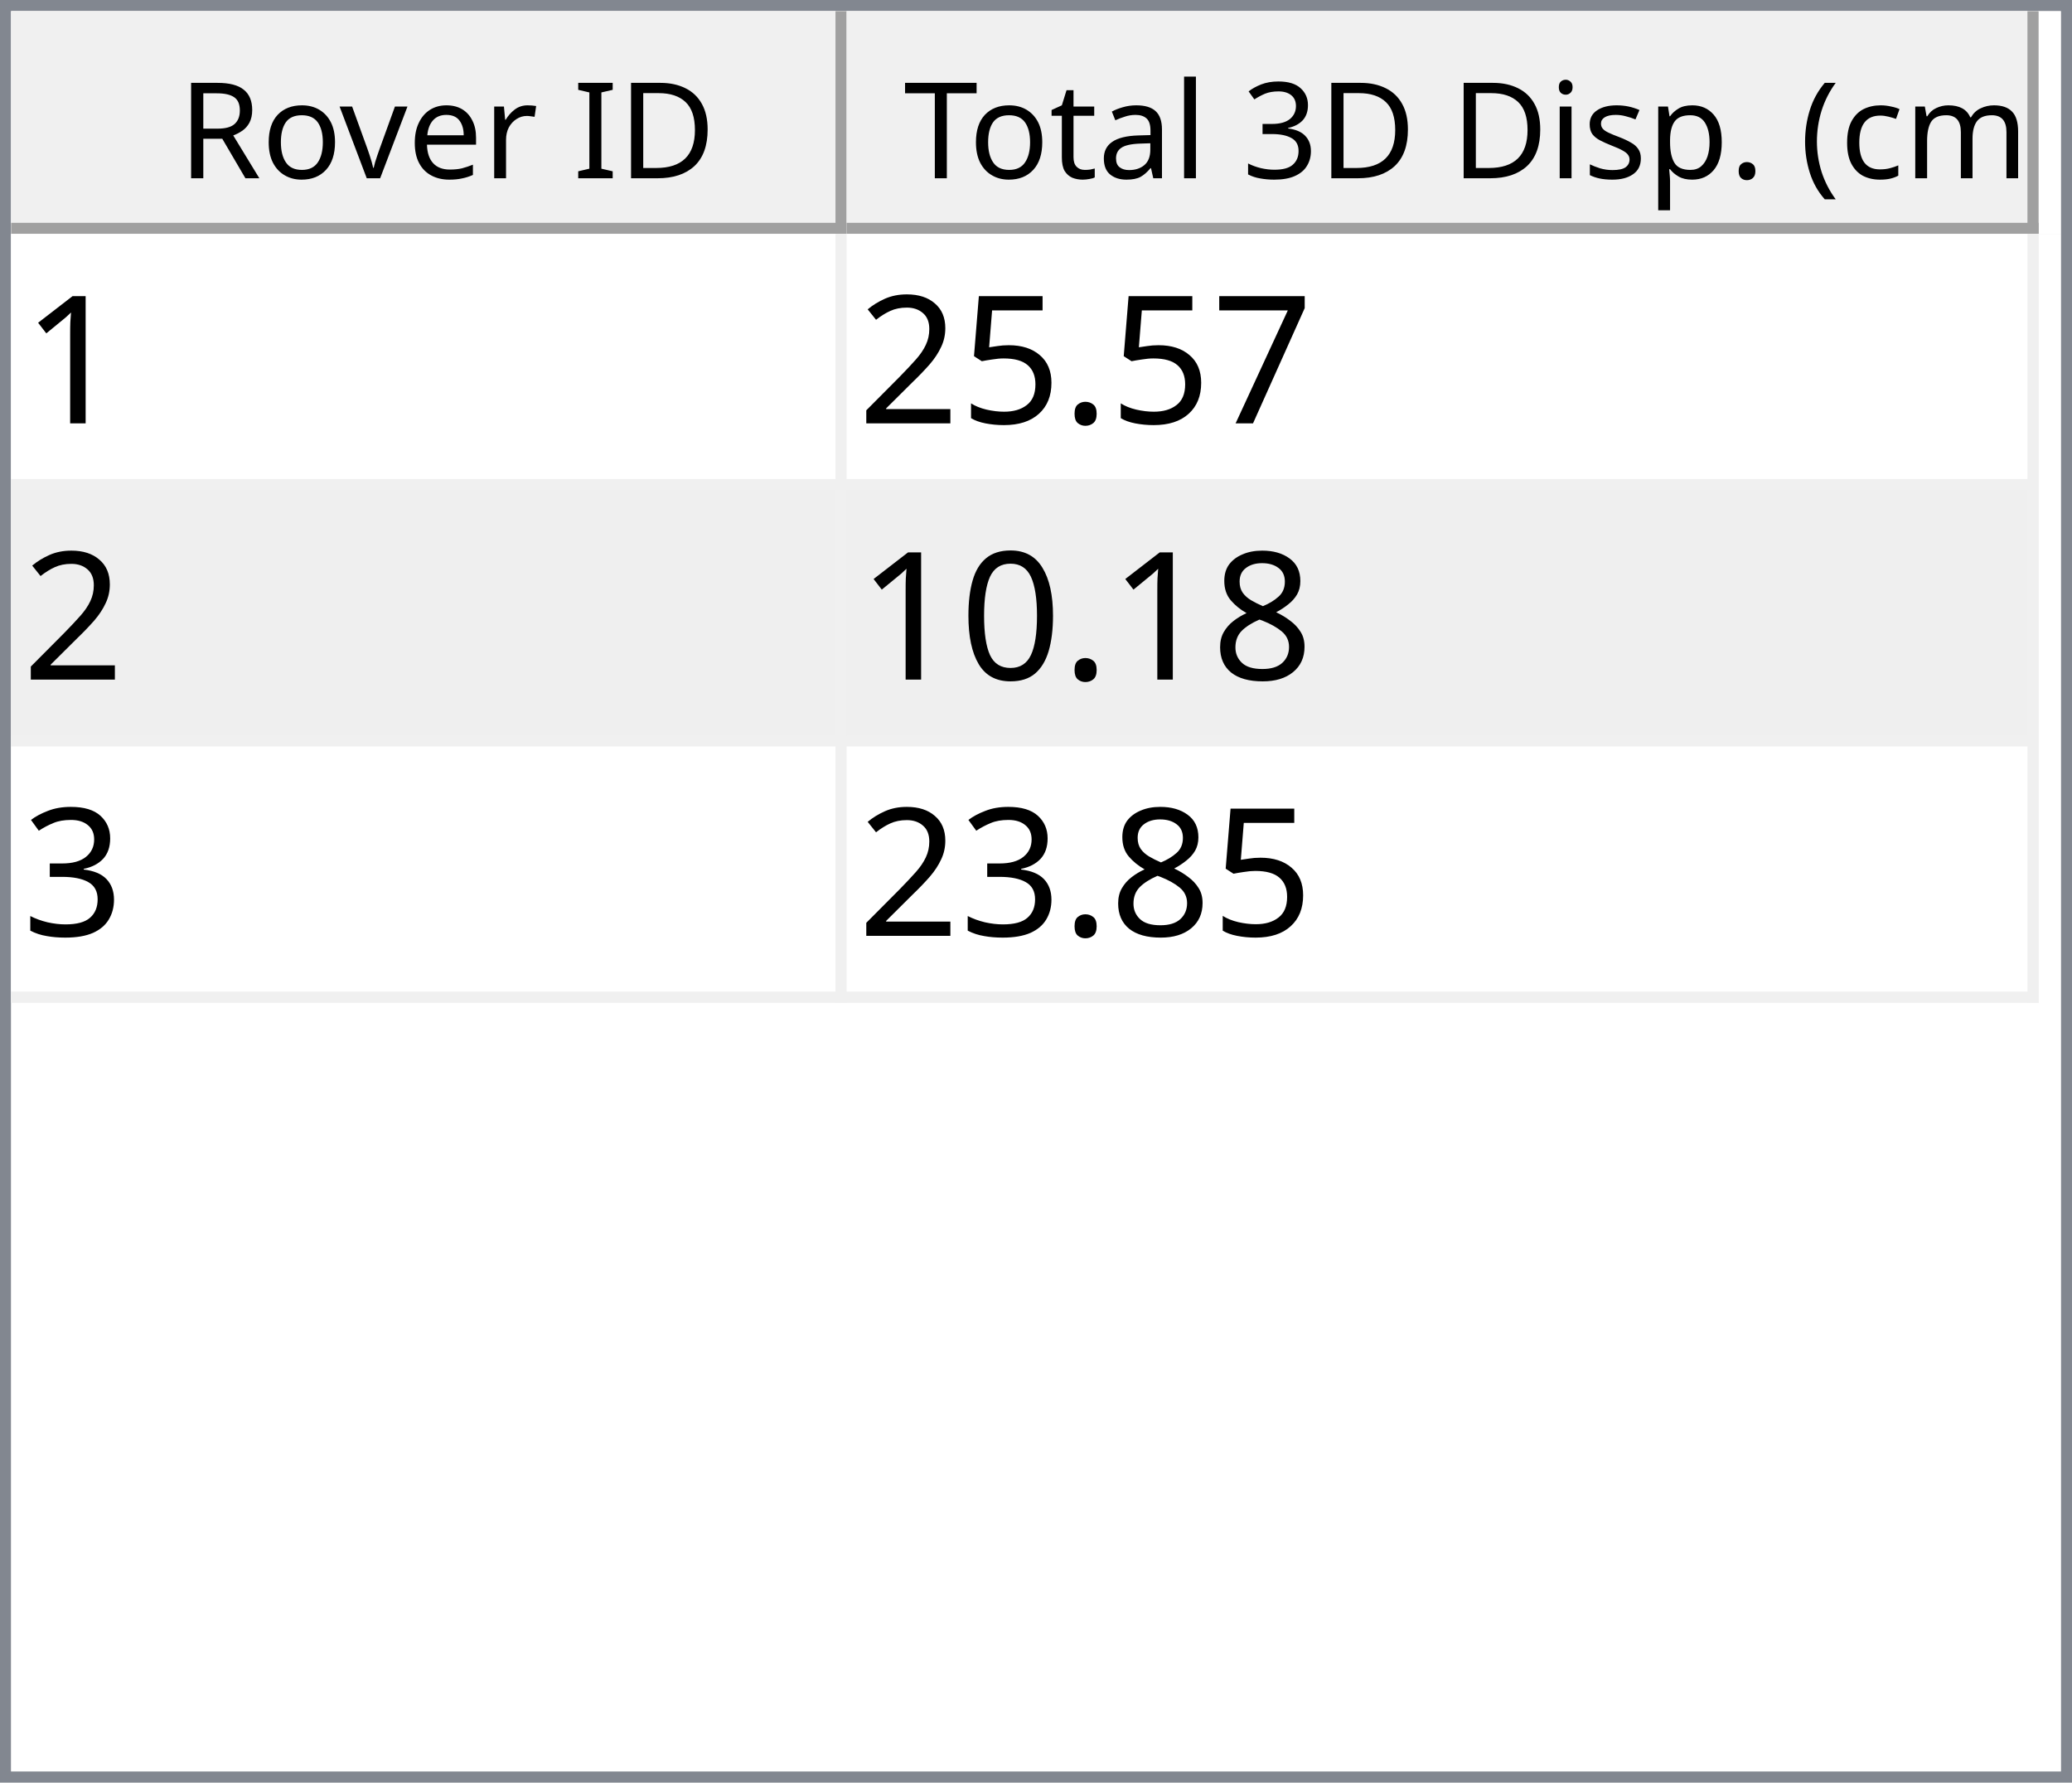
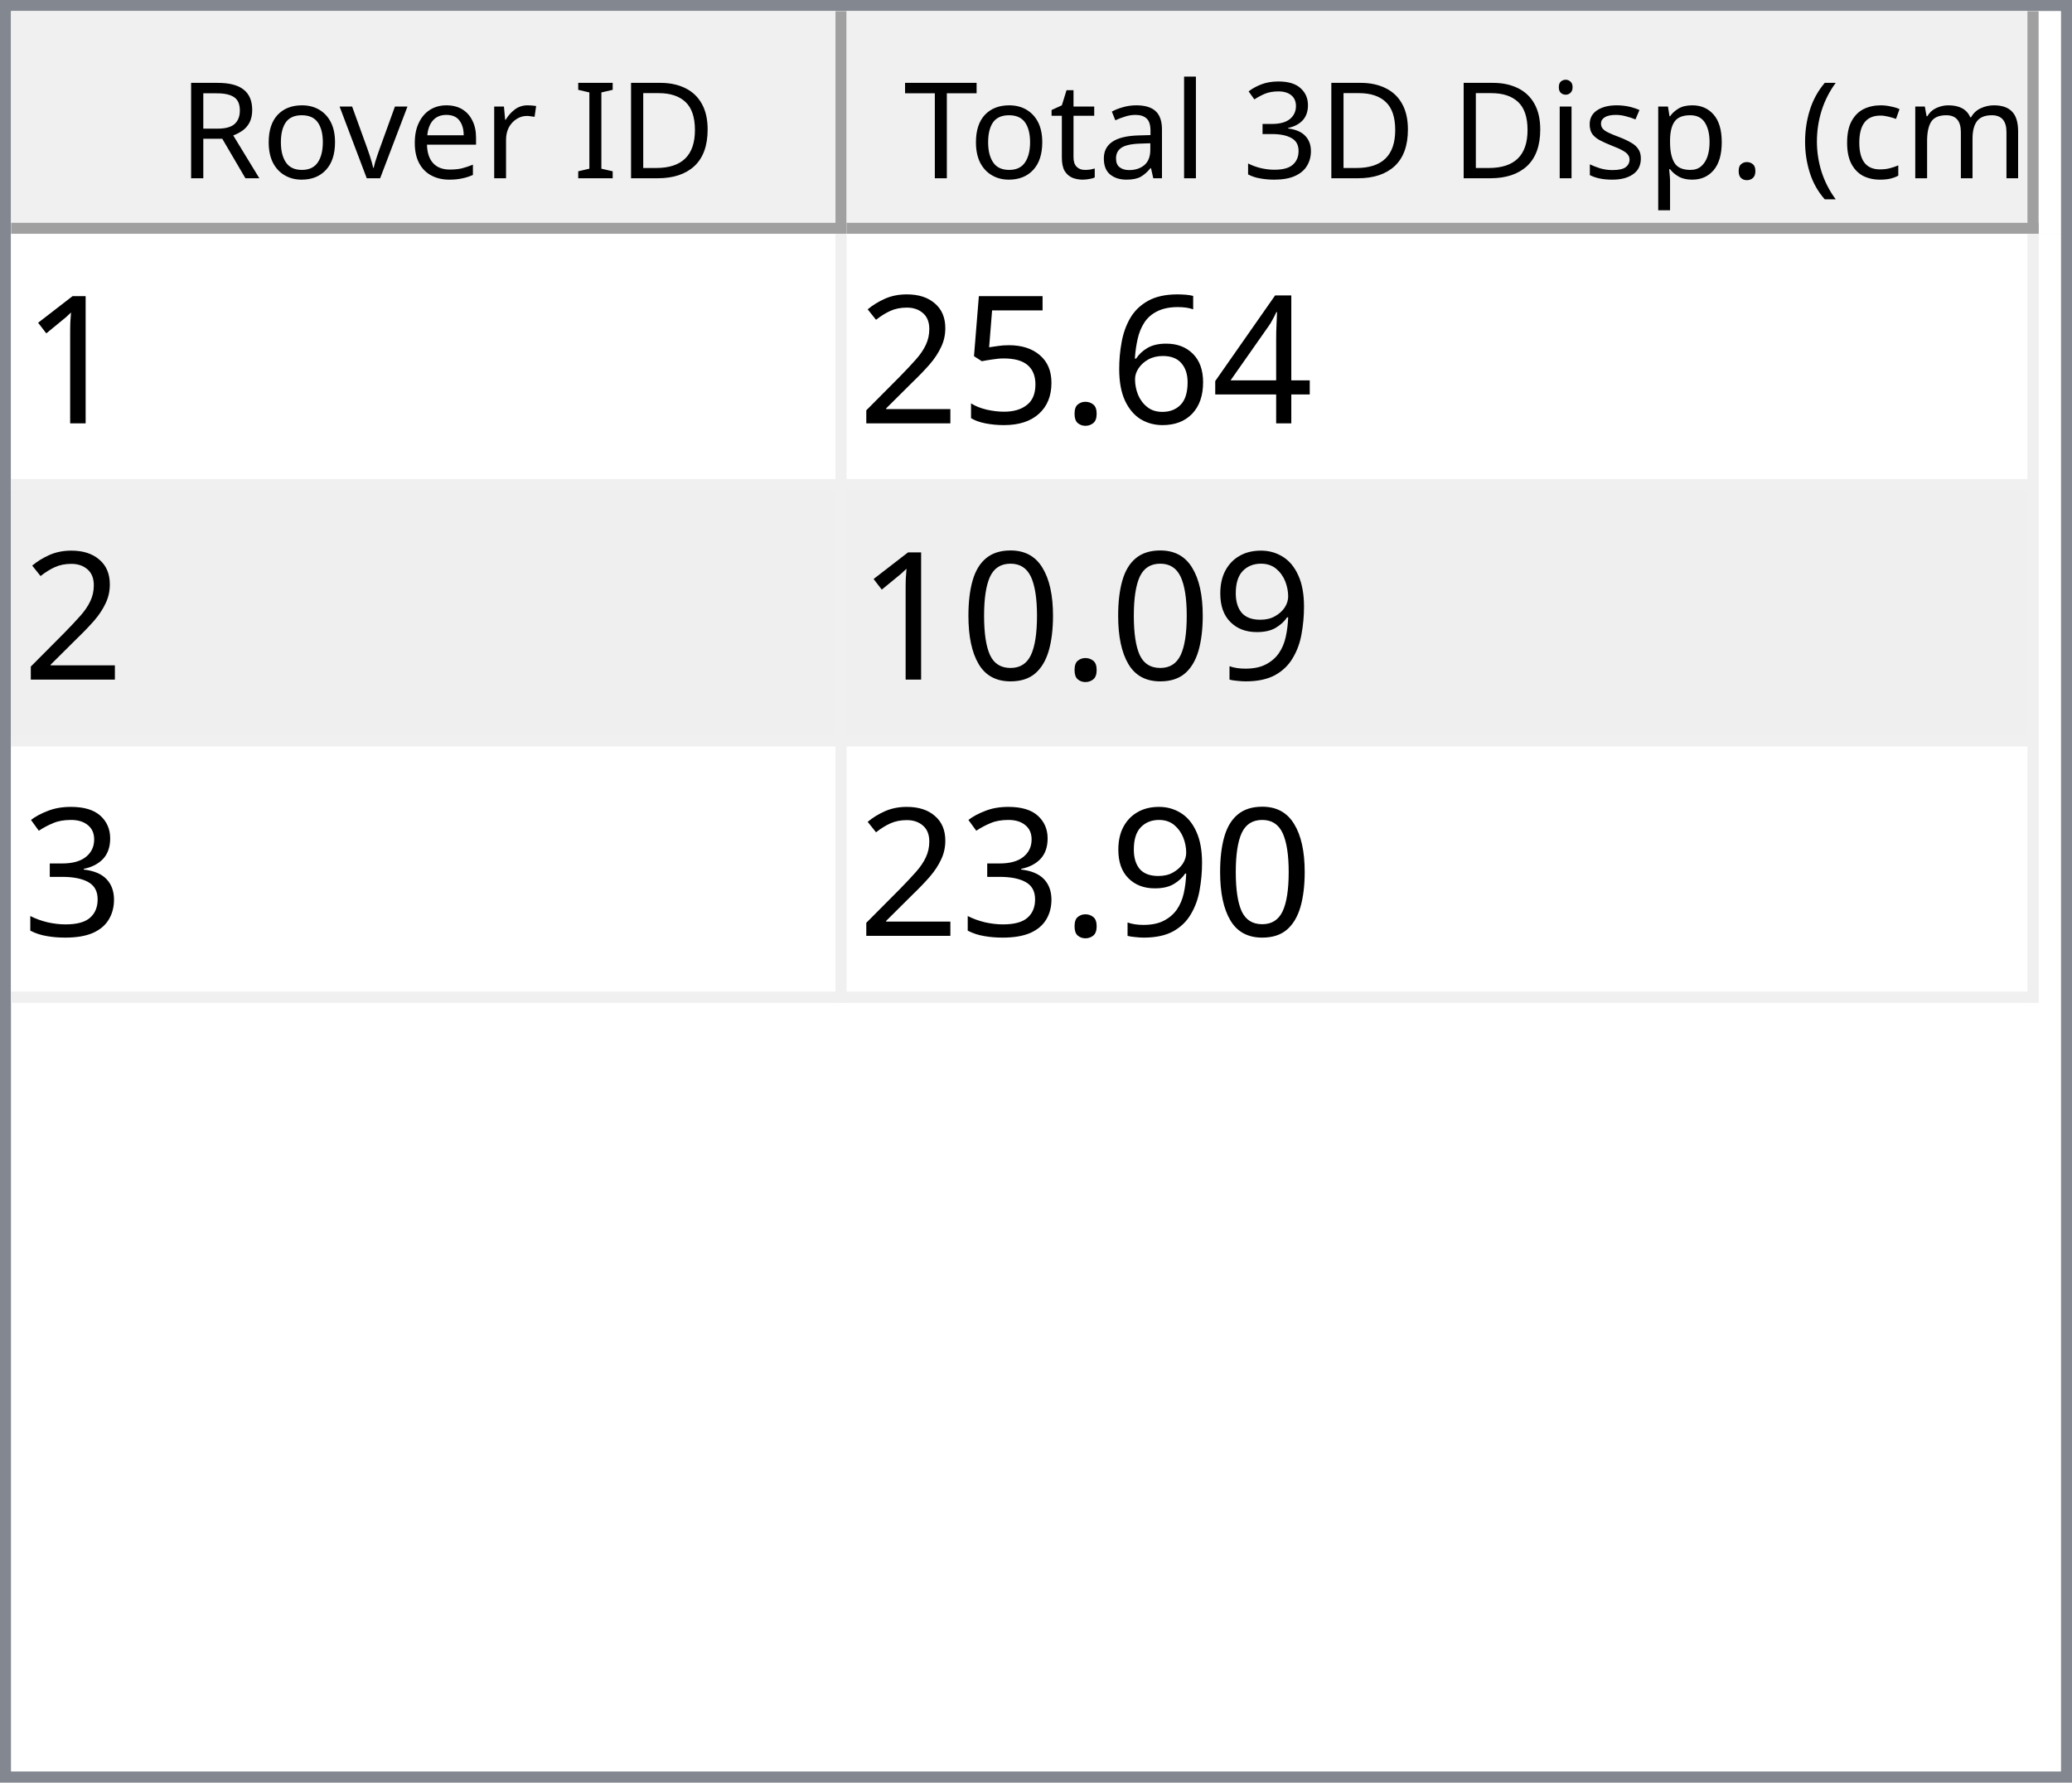
<svg xmlns="http://www.w3.org/2000/svg" style="fill-opacity:1; color-rendering:auto; color-interpolation:auto; text-rendering:auto; stroke:black; stroke-linecap:square; stroke-miterlimit:10; shape-rendering:auto; stroke-opacity:1; fill:black; stroke-dasharray:none; font-weight:normal; stroke-width:1; font-family:'Dialog'; font-style:normal; stroke-linejoin:miter; font-size:12px; stroke-dashoffset:0; image-rendering:auto;" width="186" height="160">
  <defs id="genericDefs" />
  <g>
    <defs id="defs1">
      <clipPath clipPathUnits="userSpaceOnUse" id="clipPath1">
        <path d="M0 0 L186 0 L186 160 L0 160 L0 0 Z" />
      </clipPath>
      <clipPath clipPathUnits="userSpaceOnUse" id="clipPath2">
        <path d="M0 0 L0 160 L186 160 L186 0 Z" />
      </clipPath>
      <clipPath clipPathUnits="userSpaceOnUse" id="clipPath3">
        <path d="M0 0 L0 20 L184 20 L184 0 Z" />
      </clipPath>
      <clipPath clipPathUnits="userSpaceOnUse" id="clipPath4">
        <path d="M0 0 L0 20 L75 20 L75 0 Z" />
      </clipPath>
      <clipPath clipPathUnits="userSpaceOnUse" id="clipPath5">
        <path d="M1 1 L1 19 L74 19 L74 1 Z" />
      </clipPath>
      <clipPath clipPathUnits="userSpaceOnUse" id="clipPath6">
        <path d="M0 0 L0 18 L73 18 L73 0 Z" />
      </clipPath>
      <clipPath clipPathUnits="userSpaceOnUse" id="clipPath7">
        <path d="M-0.5 -0.5 L-0.5 19.5 L74.5 19.5 L74.5 -0.5 Z" />
      </clipPath>
      <clipPath clipPathUnits="userSpaceOnUse" id="clipPath8">
        <path d="M0 0 L0 20 L107 20 L107 0 Z" />
      </clipPath>
      <clipPath clipPathUnits="userSpaceOnUse" id="clipPath9">
        <path d="M1 1 L1 19 L106 19 L106 1 Z" />
      </clipPath>
      <clipPath clipPathUnits="userSpaceOnUse" id="clipPath10">
        <path d="M0 0 L0 18 L105 18 L105 0 Z" />
      </clipPath>
      <clipPath clipPathUnits="userSpaceOnUse" id="clipPath11">
        <path d="M-0.5 -0.5 L-0.5 19.5 L106.5 19.5 L106.5 -0.5 Z" />
      </clipPath>
      <clipPath clipPathUnits="userSpaceOnUse" id="clipPath12">
        <path d="M0 0 L0 138 L184 138 L184 0 Z" />
      </clipPath>
      <clipPath clipPathUnits="userSpaceOnUse" id="clipPath13">
        <path d="M0 0 L0 69 L182 69 L182 0 Z" />
      </clipPath>
      <clipPath clipPathUnits="userSpaceOnUse" id="clipPath14">
        <path d="M-0.5 -0.5 L-0.5 68.5 L181.5 68.5 L181.5 -0.5 Z" />
      </clipPath>
      <clipPath clipPathUnits="userSpaceOnUse" id="clipPath15">
        <path d="M0 0 L0 22 L74 22 L74 0 Z" />
      </clipPath>
      <clipPath clipPathUnits="userSpaceOnUse" id="clipPath16">
        <path d="M0 0 L0 22 L106 22 L106 0 Z" />
      </clipPath>
      <font horiz-adv-x="64.551" id="font1">
        <font-face ascent="107.91" descent="25.098" units-per-em="100" style="font-style:normal; font-family:Segoe UI; font-weight:normal;" />
        <missing-glyph horiz-adv-x="64.551" d="M8.109 0 L8.109 68.266 L56.453 68.266 L56.453 0 L8.109 0 ZM15.328 7.234 L49.219 7.234 L49.219 61.031 L15.328 61.031 L15.328 7.234 Z" />
        <glyph unicode="D" horiz-adv-x="70.117" d="M9.188 0 L9.188 70.016 L28.516 70.016 Q65.531 70.016 65.531 35.891 Q65.531 19.672 55.25 9.836 Q44.969 0 27.734 0 L9.188 0 ZM17.391 62.594 L17.391 7.422 L27.828 7.422 Q41.609 7.422 49.273 14.797 Q56.938 22.172 56.938 35.688 Q56.938 62.594 28.328 62.594 L17.391 62.594 Z" />
        <glyph unicode="I" horiz-adv-x="26.611" d="M17.391 0 L9.188 0 L9.188 70.016 L17.391 70.016 L17.391 0 Z" />
        <glyph unicode=" " horiz-adv-x="27.393" d="" />
        <glyph unicode="r" horiz-adv-x="34.766" d="M34.188 41.891 Q32.078 43.5 28.125 43.5 Q23 43.5 19.555 38.672 Q16.109 33.844 16.109 25.484 L16.109 0 L8.109 0 L8.109 50 L16.109 50 L16.109 39.703 L16.312 39.703 Q18.016 44.969 21.531 47.922 Q25.047 50.875 29.391 50.875 Q32.516 50.875 34.188 50.203 L34.188 41.891 Z" />
        <glyph unicode="e" horiz-adv-x="52.295" d="M48.297 23 L12.984 23 Q13.188 14.656 17.484 10.109 Q21.781 5.562 29.297 5.562 Q37.75 5.562 44.828 11.141 L44.828 3.609 Q38.234 -1.172 27.391 -1.172 Q16.797 -1.172 10.742 5.641 Q4.688 12.453 4.688 24.812 Q4.688 36.469 11.305 43.82 Q17.922 51.172 27.734 51.172 Q37.547 51.172 42.922 44.828 Q48.297 38.484 48.297 27.203 L48.297 23 ZM40.094 29.781 Q40.047 36.719 36.75 40.578 Q33.453 44.438 27.594 44.438 Q21.922 44.438 17.969 40.383 Q14.016 36.328 13.094 29.781 L40.094 29.781 Z" />
        <glyph unicode="v" horiz-adv-x="47.9" d="M47.406 50 L27.484 0 L19.625 0 L0.688 50 L9.469 50 L22.172 13.672 Q23.578 9.672 23.922 6.688 L24.125 6.688 Q24.609 10.453 25.688 13.484 L38.969 50 L47.406 50 Z" />
        <glyph unicode="o" horiz-adv-x="58.594" d="M29 -1.172 Q17.922 -1.172 11.305 5.836 Q4.688 12.844 4.688 24.422 Q4.688 37.016 11.57 44.094 Q18.453 51.172 30.172 51.172 Q41.359 51.172 47.633 44.289 Q53.906 37.406 53.906 25.203 Q53.906 13.234 47.141 6.031 Q40.375 -1.172 29 -1.172 ZM29.594 44.438 Q21.875 44.438 17.383 39.188 Q12.891 33.938 12.891 24.703 Q12.891 15.828 17.43 10.695 Q21.969 5.562 29.594 5.562 Q37.359 5.562 41.531 10.594 Q45.703 15.625 45.703 24.906 Q45.703 34.281 41.531 39.359 Q37.359 44.438 29.594 44.438 Z" />
        <glyph unicode="R" horiz-adv-x="59.814" d="M59.375 0 L49.609 0 L37.891 19.625 Q36.281 22.359 34.766 24.289 Q33.25 26.219 31.664 27.438 Q30.078 28.656 28.25 29.219 Q26.422 29.781 24.125 29.781 L17.391 29.781 L17.391 0 L9.188 0 L9.188 70.016 L30.078 70.016 Q34.672 70.016 38.555 68.867 Q42.438 67.719 45.289 65.375 Q48.141 63.031 49.758 59.547 Q51.375 56.062 51.375 51.375 Q51.375 47.703 50.273 44.656 Q49.172 41.609 47.148 39.211 Q45.125 36.812 42.266 35.133 Q39.406 33.453 35.844 32.516 L35.844 32.328 Q37.594 31.547 38.891 30.547 Q40.188 29.547 41.359 28.18 Q42.531 26.812 43.68 25.078 Q44.828 23.344 46.234 21.047 L59.375 0 ZM17.391 62.594 L17.391 37.203 L28.516 37.203 Q31.594 37.203 34.203 38.133 Q36.812 39.062 38.719 40.797 Q40.625 42.531 41.703 45.047 Q42.781 47.562 42.781 50.688 Q42.781 56.297 39.141 59.445 Q35.5 62.594 28.609 62.594 L17.391 62.594 Z" />
        <glyph unicode=")" horiz-adv-x="30.176" d="M8.297 -15.922 L1.172 -15.922 Q16.406 2.344 16.406 26.812 Q16.406 51.469 1.078 70.016 L8.297 70.016 Q23.531 52.156 23.531 26.703 Q23.531 1.375 8.297 -15.922 Z" />
        <glyph unicode="m" horiz-adv-x="86.133" d="M79.109 0 L71.094 0 L71.094 28.719 Q71.094 37.016 68.531 40.727 Q65.969 44.438 59.906 44.438 Q54.781 44.438 51.195 39.75 Q47.609 35.062 47.609 28.516 L47.609 0 L39.594 0 L39.594 29.688 Q39.594 44.438 28.219 44.438 Q22.953 44.438 19.531 40.016 Q16.109 35.594 16.109 28.516 L16.109 0 L8.109 0 L8.109 50 L16.109 50 L16.109 42.094 L16.312 42.094 Q21.625 51.172 31.844 51.172 Q36.969 51.172 40.773 48.312 Q44.578 45.453 46 40.828 Q51.562 51.172 62.594 51.172 Q79.109 51.172 79.109 30.812 L79.109 0 Z" />
        <glyph unicode="c" horiz-adv-x="46.191" d="M42.188 2.297 Q36.422 -1.172 28.516 -1.172 Q17.828 -1.172 11.258 5.789 Q4.688 12.75 4.688 23.828 Q4.688 36.188 11.766 43.68 Q18.844 51.172 30.672 51.172 Q37.25 51.172 42.281 48.734 L42.281 40.531 Q36.719 44.438 30.375 44.438 Q22.703 44.438 17.797 38.945 Q12.891 33.453 12.891 24.516 Q12.891 15.719 17.508 10.641 Q22.125 5.562 29.891 5.562 Q36.422 5.562 42.188 9.906 L42.188 2.297 Z" />
        <glyph unicode="(" horiz-adv-x="30.176" d="M29.109 -15.922 L21.969 -15.922 Q6.844 1.375 6.844 26.703 Q6.844 52.156 21.969 70.016 L29.203 70.016 Q13.875 51.469 13.875 26.812 Q13.875 2.344 29.109 -15.922 Z" />
        <glyph unicode="." horiz-adv-x="21.68" d="M10.891 -1.078 Q8.641 -1.078 7.055 0.539 Q5.469 2.156 5.469 4.391 Q5.469 6.641 7.055 8.273 Q8.641 9.906 10.891 9.906 Q13.188 9.906 14.797 8.273 Q16.406 6.641 16.406 4.391 Q16.406 2.156 14.797 0.539 Q13.188 -1.078 10.891 -1.078 Z" />
        <glyph unicode="p" horiz-adv-x="58.789" d="M16.312 7.234 L16.109 7.234 L16.109 -23 L8.109 -23 L8.109 50 L16.109 50 L16.109 41.219 L16.312 41.219 Q22.219 51.172 33.594 51.172 Q43.266 51.172 48.688 44.461 Q54.109 37.75 54.109 26.469 Q54.109 13.922 48 6.375 Q41.891 -1.172 31.297 -1.172 Q21.578 -1.172 16.312 7.234 ZM16.109 27.391 L16.109 20.406 Q16.109 14.203 20.141 9.883 Q24.172 5.562 30.375 5.562 Q37.641 5.562 41.773 11.133 Q45.906 16.703 45.906 26.609 Q45.906 34.969 42.047 39.703 Q38.188 44.438 31.594 44.438 Q24.609 44.438 20.359 39.578 Q16.109 34.719 16.109 27.391 Z" />
        <glyph unicode="s" horiz-adv-x="42.432" d="M5.078 1.812 L5.078 10.406 Q11.625 5.562 19.484 5.562 Q30.031 5.562 30.031 12.594 Q30.031 14.594 29.125 15.992 Q28.219 17.391 26.68 18.461 Q25.141 19.531 23.07 20.383 Q21 21.234 18.609 22.172 Q15.281 23.484 12.766 24.828 Q10.25 26.172 8.57 27.859 Q6.891 29.547 6.031 31.695 Q5.172 33.844 5.172 36.719 Q5.172 40.234 6.789 42.945 Q8.406 45.656 11.086 47.484 Q13.766 49.312 17.211 50.242 Q20.656 51.172 24.312 51.172 Q30.812 51.172 35.938 48.922 L35.938 40.828 Q30.422 44.438 23.25 44.438 Q21 44.438 19.195 43.922 Q17.391 43.406 16.094 42.477 Q14.797 41.547 14.086 40.258 Q13.375 38.969 13.375 37.406 Q13.375 35.453 14.086 34.133 Q14.797 32.812 16.164 31.789 Q17.531 30.766 19.484 29.938 Q21.438 29.109 23.922 28.125 Q27.25 26.859 29.883 25.516 Q32.516 24.172 34.375 22.484 Q36.234 20.797 37.234 18.602 Q38.234 16.406 38.234 13.375 Q38.234 9.672 36.602 6.938 Q34.969 4.203 32.234 2.398 Q29.5 0.594 25.93 -0.289 Q22.359 -1.172 18.453 -1.172 Q10.75 -1.172 5.078 1.812 Z" />
        <glyph unicode="i" horiz-adv-x="24.219" d="M12.203 62.703 Q10.062 62.703 8.547 64.164 Q7.031 65.625 7.031 67.875 Q7.031 70.125 8.547 71.609 Q10.062 73.094 12.203 73.094 Q14.406 73.094 15.945 71.609 Q17.484 70.125 17.484 67.875 Q17.484 65.719 15.945 64.211 Q14.406 62.703 12.203 62.703 ZM16.109 0 L8.109 0 L8.109 50 L16.109 50 L16.109 0 Z" />
        <glyph unicode="3" horiz-adv-x="53.906" d="M46.531 19.828 Q46.531 15.094 44.75 11.211 Q42.969 7.328 39.719 4.57 Q36.469 1.812 31.93 0.297 Q27.391 -1.219 21.922 -1.219 Q11.922 -1.219 6 2.594 L6 11.188 Q13.094 5.609 22.219 5.609 Q25.875 5.609 28.828 6.539 Q31.781 7.469 33.906 9.227 Q36.031 10.984 37.18 13.477 Q38.328 15.969 38.328 19.094 Q38.328 32.812 18.797 32.812 L12.984 32.812 L12.984 39.594 L18.5 39.594 Q35.797 39.594 35.797 52.484 Q35.797 64.406 22.609 64.406 Q15.188 64.406 8.688 59.422 L8.688 67.188 Q15.375 71.188 24.609 71.188 Q29 71.188 32.57 69.969 Q36.141 68.75 38.68 66.555 Q41.219 64.359 42.609 61.281 Q44 58.203 44 54.5 Q44 40.672 30.031 36.719 L30.031 36.531 Q33.594 36.141 36.625 34.797 Q39.656 33.453 41.852 31.305 Q44.047 29.156 45.289 26.25 Q46.531 23.344 46.531 19.828 Z" />
        <glyph unicode="l" horiz-adv-x="24.219" d="M16.109 0 L8.109 0 L8.109 74.031 L16.109 74.031 L16.109 0 Z" />
        <glyph unicode="a" horiz-adv-x="50.879" d="M43.891 0 L35.891 0 L35.891 7.812 L35.688 7.812 Q30.469 -1.172 20.312 -1.172 Q12.844 -1.172 8.617 2.781 Q4.391 6.734 4.391 13.281 Q4.391 27.297 20.906 29.594 L35.891 31.688 Q35.891 44.438 25.594 44.438 Q16.547 44.438 9.281 38.281 L9.281 46.484 Q16.656 51.172 26.266 51.172 Q43.891 51.172 43.891 32.516 L43.891 0 ZM35.891 25.297 L23.828 23.641 Q18.266 22.859 15.43 20.875 Q12.594 18.891 12.594 13.875 Q12.594 10.203 15.211 7.883 Q17.828 5.562 22.172 5.562 Q28.125 5.562 32.008 9.742 Q35.891 13.922 35.891 20.312 L35.891 25.297 Z" />
        <glyph unicode="t" horiz-adv-x="33.887" d="M31.297 0.484 Q28.469 -1.078 23.828 -1.078 Q10.688 -1.078 10.688 13.578 L10.688 43.172 L2.094 43.172 L2.094 50 L10.688 50 L10.688 62.203 L18.703 64.797 L18.703 50 L31.297 50 L31.297 43.172 L18.703 43.172 L18.703 14.984 Q18.703 9.969 20.414 7.82 Q22.125 5.672 26.078 5.672 Q29.109 5.672 31.297 7.328 L31.297 0.484 Z" />
        <glyph unicode="T" horiz-adv-x="52.393" d="M50.594 62.594 L30.375 62.594 L30.375 0 L22.172 0 L22.172 62.594 L2 62.594 L2 70.016 L50.594 70.016 L50.594 62.594 Z" />
      </font>
      <font horiz-adv-x="75.0" id="font2">
        <font-face ascent="100.537" descent="21.973" units-per-em="100" style="font-style:normal; font-family:sans-serif; font-weight:normal;" />
        <missing-glyph horiz-adv-x="75.0" d="M12.5 0 L12.5 62.5 L62.5 62.5 L62.5 0 L12.5 0 ZM14.062 1.562 L60.938 1.562 L60.938 60.938 L14.062 60.938 L14.062 1.562 Z" />
        <glyph unicode="1" horiz-adv-x="55.615" d="M37.25 0 L28.469 0 L28.469 56 Q25.297 52.984 20.141 49.953 Q14.984 46.922 10.891 45.406 L10.891 53.906 Q18.266 57.375 23.781 62.305 Q29.297 67.234 31.594 71.875 L37.25 71.875 L37.25 0 Z" />
-         <glyph unicode="7" horiz-adv-x="55.615" d="M4.734 62.203 L4.734 70.656 L51.078 70.656 L51.078 63.812 Q44.234 56.547 37.523 44.484 Q30.812 32.422 27.156 19.672 Q24.516 10.688 23.781 0 L14.75 0 Q14.891 8.453 18.062 20.414 Q21.234 32.375 27.172 43.484 Q33.109 54.594 39.797 62.203 L4.734 62.203 Z" />
+         <glyph unicode="4" horiz-adv-x="55.615" d="M32.328 0 L32.328 17.141 L1.266 17.141 L1.266 25.203 L33.938 71.578 L41.109 71.578 L41.109 25.203 L50.781 25.203 L50.781 17.141 L41.109 17.141 L41.109 0 L32.328 0 ZM32.328 25.203 L32.328 57.469 L9.906 25.203 L32.328 25.203 Z" />
+         <glyph unicode="6" horiz-adv-x="55.615" d="M49.75 54.047 L41.016 53.375 Q39.844 58.547 37.703 60.891 Q34.125 64.656 28.906 64.656 Q24.703 64.656 21.531 62.312 Q17.391 59.281 14.992 53.469 Q12.594 47.656 12.5 36.922 Q15.672 41.75 20.266 44.094 Q24.859 46.438 29.891 46.438 Q38.672 46.438 44.852 39.969 Q51.031 33.5 51.031 23.25 Q51.031 16.5 48.125 10.719 Q45.219 4.938 40.141 1.859 Q35.062 -1.219 28.609 -1.219 Q17.625 -1.219 10.695 6.859 Q3.766 14.938 3.766 33.5 Q3.766 54.25 11.422 63.672 Q18.109 71.875 29.438 71.875 Q37.891 71.875 43.289 67.141 Q48.688 62.406 49.75 54.047 ZM13.875 23.188 Q13.875 18.656 15.797 14.508 Q17.719 10.359 21.188 8.18 Q24.656 6 28.469 6 Q34.031 6 38.039 10.492 Q42.047 14.984 42.047 22.703 Q42.047 30.125 38.086 34.398 Q34.125 38.672 28.125 38.672 Q22.172 38.672 18.023 34.398 Q13.875 30.125 13.875 23.188 Z" />
        <glyph unicode="." horiz-adv-x="27.783" d="M9.078 0 L9.078 10.016 L19.094 10.016 L19.094 0 L9.078 0 Z" />
        <glyph unicode="5" horiz-adv-x="55.615" d="M4.156 18.75 L13.375 19.531 Q14.406 12.797 18.141 9.398 Q21.875 6 27.156 6 Q33.5 6 37.891 10.789 Q42.281 15.578 42.281 23.484 Q42.281 31 38.062 35.352 Q33.844 39.703 27 39.703 Q22.75 39.703 19.336 37.773 Q15.922 35.844 13.969 32.766 L5.719 33.844 L12.641 70.609 L48.25 70.609 L48.25 62.203 L19.672 62.203 L15.828 42.969 Q22.266 47.469 29.344 47.469 Q38.719 47.469 45.164 40.969 Q51.609 34.469 51.609 24.266 Q51.609 14.547 45.953 7.469 Q39.062 -1.219 27.156 -1.219 Q17.391 -1.219 11.211 4.25 Q5.031 9.719 4.156 18.75 Z" />
        <glyph unicode="2" horiz-adv-x="55.615" d="M50.344 8.453 L50.344 0 L3.031 0 Q2.938 3.172 4.047 6.109 Q5.859 10.938 9.836 15.625 Q13.812 20.312 21.344 26.469 Q33.016 36.031 37.117 41.625 Q41.219 47.219 41.219 52.203 Q41.219 57.422 37.477 61.008 Q33.734 64.594 27.734 64.594 Q21.391 64.594 17.578 60.789 Q13.766 56.984 13.719 50.25 L4.688 51.172 Q5.609 61.281 11.664 66.578 Q17.719 71.875 27.938 71.875 Q38.234 71.875 44.242 66.164 Q50.25 60.453 50.25 52 Q50.25 47.703 48.492 43.555 Q46.734 39.406 42.656 34.812 Q38.578 30.219 29.109 22.219 Q21.188 15.578 18.945 13.211 Q16.703 10.844 15.234 8.453 L50.344 8.453 Z" />
-         <glyph unicode="8" horiz-adv-x="55.615" d="M17.672 38.812 Q12.203 40.828 9.57 44.539 Q6.938 48.25 6.938 53.422 Q6.938 61.234 12.555 66.555 Q18.172 71.875 27.484 71.875 Q36.859 71.875 42.578 66.43 Q48.297 60.984 48.297 53.172 Q48.297 48.188 45.68 44.508 Q43.062 40.828 37.75 38.812 Q44.344 36.672 47.781 31.883 Q51.219 27.094 51.219 20.453 Q51.219 11.281 44.727 5.031 Q38.234 -1.219 27.641 -1.219 Q17.047 -1.219 10.547 5.055 Q4.047 11.328 4.047 20.703 Q4.047 27.688 7.594 32.398 Q11.141 37.109 17.672 38.812 ZM15.922 53.719 Q15.922 48.641 19.195 45.414 Q22.469 42.188 27.688 42.188 Q32.766 42.188 36.016 45.383 Q39.266 48.578 39.266 53.219 Q39.266 58.062 35.914 61.359 Q32.562 64.656 27.594 64.656 Q22.562 64.656 19.242 61.43 Q15.922 58.203 15.922 53.719 ZM13.094 20.656 Q13.094 16.891 14.875 13.375 Q16.656 9.859 20.172 7.93 Q23.688 6 27.734 6 Q34.031 6 38.133 10.055 Q42.234 14.109 42.234 20.359 Q42.234 26.703 38.016 30.859 Q33.797 35.016 27.438 35.016 Q21.234 35.016 17.164 30.914 Q13.094 26.812 13.094 20.656 Z" />
+         <glyph unicode="9" horiz-adv-x="55.615" d="M5.469 16.547 L13.922 17.328 Q14.984 11.375 18.016 8.688 Q21.047 6 25.781 6 Q29.828 6 32.883 7.859 Q35.938 9.719 37.891 12.82 Q39.844 15.922 41.164 21.195 Q42.484 26.469 42.484 31.938 Q42.484 32.516 42.438 33.688 Q39.797 29.5 35.234 26.883 Q30.672 24.266 25.344 24.266 Q16.453 24.266 10.305 30.711 Q4.156 37.156 4.156 47.703 Q4.156 58.594 10.578 65.234 Q17 71.875 26.656 71.875 Q33.641 71.875 39.43 68.117 Q45.219 64.359 48.219 57.398 Q51.219 50.438 51.219 37.25 Q51.219 23.531 48.242 15.406 Q45.266 7.281 39.383 3.031 Q33.5 -1.219 25.594 -1.219 Q17.188 -1.219 11.867 3.445 Q6.547 8.109 5.469 16.547 ZM41.453 48.141 Q41.453 55.719 37.43 60.156 Q33.406 64.594 27.734 64.594 Q21.875 64.594 17.531 59.812 Q13.188 55.031 13.188 47.406 Q13.188 40.578 17.312 36.305 Q21.438 32.031 27.484 32.031 Q33.594 32.031 37.523 36.305 Q41.453 40.578 41.453 48.141 Z" />
        <glyph unicode="0" horiz-adv-x="55.615" d="M4.156 35.297 Q4.156 48 6.766 55.742 Q9.375 63.484 14.523 67.68 Q19.672 71.875 27.484 71.875 Q33.25 71.875 37.594 69.555 Q41.938 67.234 44.773 62.867 Q47.609 58.5 49.219 52.227 Q50.828 45.953 50.828 35.297 Q50.828 22.703 48.242 14.969 Q45.656 7.234 40.508 3.008 Q35.359 -1.219 27.484 -1.219 Q17.141 -1.219 11.234 6.203 Q4.156 15.141 4.156 35.297 ZM13.188 35.297 Q13.188 17.672 17.312 11.836 Q21.438 6 27.484 6 Q33.547 6 37.672 11.859 Q41.797 17.719 41.797 35.297 Q41.797 52.984 37.672 58.789 Q33.547 64.594 27.391 64.594 Q21.344 64.594 17.719 59.469 Q13.188 52.938 13.188 35.297 Z" />
        <glyph unicode="3" horiz-adv-x="55.615" d="M4.203 18.891 L12.984 20.062 Q14.5 12.594 18.141 9.297 Q21.781 6 27 6 Q33.203 6 37.477 10.297 Q41.75 14.594 41.75 20.953 Q41.75 27 37.797 30.93 Q33.844 34.859 27.734 34.859 Q25.25 34.859 21.531 33.891 L22.516 41.609 Q23.391 41.5 23.922 41.5 Q29.547 41.5 34.039 44.43 Q38.531 47.359 38.531 53.469 Q38.531 58.297 35.258 61.477 Q31.984 64.656 26.812 64.656 Q21.688 64.656 18.266 61.43 Q14.844 58.203 13.875 51.766 L5.078 53.328 Q6.688 62.156 12.398 67.016 Q18.109 71.875 26.609 71.875 Q32.469 71.875 37.398 69.359 Q42.328 66.844 44.945 62.5 Q47.562 58.156 47.562 53.266 Q47.562 48.641 45.07 44.828 Q42.578 41.016 37.703 38.766 Q44.047 37.312 47.562 32.695 Q51.078 28.078 51.078 21.141 Q51.078 11.766 44.242 5.25 Q37.406 -1.266 26.953 -1.266 Q17.531 -1.266 11.305 4.352 Q5.078 9.969 4.203 18.891 Z" />
      </font>
    </defs>
    <g style="fill:white; stroke:white;">
      <rect x="0" y="0" width="186" style="clip-path:url(#clipPath1); stroke:none;" height="160" />
    </g>
    <g style="fill:white; text-rendering:optimizeSpeed; color-rendering:optimizeSpeed; image-rendering:optimizeSpeed; shape-rendering:crispEdges; stroke:white; color-interpolation:sRGB;">
      <rect x="0" width="186" height="160" y="0" style="stroke:none;" />
      <path style="stroke:none;" d="M0 160 L186 160 L186 0 L0 0 Z" />
    </g>
    <g style="fill:rgb(240,240,240); font-family:'Segoe UI'; stroke:rgb(240,240,240);">
      <rect x="0" y="0" width="186" style="clip-path:url(#clipPath2); stroke:none;" height="160" />
    </g>
    <g style="fill:rgb(130,135,144); font-family:'Segoe UI'; stroke:rgb(130,135,144);">
      <path d="M0 0 L186 0 L186 160 L0 160 L0 0 ZM1 1 L185 1 L185 159 L1 159 L1 1 Z" style="fill-rule:evenodd; clip-path:url(#clipPath2); stroke:none;" />
    </g>
    <g style="fill:white; font-family:'Segoe UI'; stroke:white;" transform="translate(1,1)">
      <rect x="0" y="0" width="184" style="clip-path:url(#clipPath3); stroke:none;" height="20" />
    </g>
    <g style="fill:rgb(240,240,240); font-family:'Segoe UI'; stroke:rgb(240,240,240);" transform="translate(1,1)">
      <rect x="0" y="0" width="75" style="clip-path:url(#clipPath4); stroke:none;" height="20" />
    </g>
    <g style="font-family:'Segoe UI';" transform="translate(2,2)">
      <text x="14" xml:space="preserve" y="14" style="clip-path:url(#clipPath6); stroke:none;">Rover ID</text>
    </g>
    <g style="fill:rgb(160,160,160); font-family:'Segoe UI'; stroke:rgb(160,160,160); stroke-linejoin:bevel;" transform="translate(1.5,1.5)">
      <line x1="74" x2="74" y1="0" style="fill:none; clip-path:url(#clipPath7);" y2="19" />
    </g>
    <g style="fill:rgb(160,160,160); font-family:'Segoe UI'; stroke:rgb(160,160,160); stroke-linejoin:bevel;" transform="matrix(1,0,0,1,1,1) translate(0.5,0.5)">
      <line x1="0" x2="74" y1="19" style="fill:none; clip-path:url(#clipPath7);" y2="19" />
    </g>
    <g style="fill:rgb(240,240,240); font-family:'Segoe UI'; stroke:rgb(240,240,240);" transform="translate(76,1)">
      <rect x="0" y="0" width="107" style="clip-path:url(#clipPath8); stroke:none;" height="20" />
    </g>
    <g style="font-family:'Segoe UI';" transform="translate(77,2)">
      <text x="1" xml:space="preserve" y="14" style="clip-path:url(#clipPath10); stroke:none;"> Total 3D Disp. (cm)</text>
    </g>
    <g style="fill:rgb(160,160,160); font-family:'Segoe UI'; stroke:rgb(160,160,160); stroke-linejoin:bevel;" transform="translate(76.5,1.5)">
      <line x1="106" x2="106" y1="0" style="fill:none; clip-path:url(#clipPath11);" y2="19" />
    </g>
    <g style="fill:rgb(160,160,160); font-family:'Segoe UI'; stroke:rgb(160,160,160); stroke-linejoin:bevel;" transform="matrix(1,0,0,1,76,1) translate(0.5,0.5)">
      <line x1="0" x2="106" y1="19" style="fill:none; clip-path:url(#clipPath11);" y2="19" />
    </g>
    <g style="fill:white; font-family:'Segoe UI'; stroke:white;" transform="translate(1,21)">
      <rect x="0" y="0" width="184" style="clip-path:url(#clipPath12); stroke:none;" height="138" />
    </g>
    <g style="fill:rgb(240,240,240); font-size:16px; font-family:sans-serif; stroke:rgb(240,240,240);" transform="translate(1,21)">
      <rect x="0" y="0" width="182" style="clip-path:url(#clipPath13); stroke:none;" height="69" />
      <line transform="translate(0.5,0.5)" x1="0" x2="181" y1="22" style="clip-path:url(#clipPath14); fill:none; stroke-linejoin:bevel;" y2="22" />
    </g>
    <g transform="matrix(1,0,0,1,1,21) translate(0.5,0.5)" style="fill:rgb(240,240,240); font-size:16px; font-family:sans-serif; stroke:rgb(240,240,240); stroke-linejoin:bevel;">
      <line x1="0" x2="181" y1="45" style="fill:none; clip-path:url(#clipPath14);" y2="45" />
    </g>
    <g transform="matrix(1,0,0,1,1,21) translate(0.5,0.5)" style="fill:rgb(240,240,240); font-size:16px; font-family:sans-serif; stroke:rgb(240,240,240); stroke-linejoin:bevel;">
      <line x1="0" x2="181" y1="68" style="fill:none; clip-path:url(#clipPath14);" y2="68" />
    </g>
    <g transform="matrix(1,0,0,1,1,21) translate(0.5,0.5)" style="fill:rgb(240,240,240); font-size:16px; font-family:sans-serif; stroke:rgb(240,240,240); stroke-linejoin:bevel;">
      <line x1="74" x2="74" y1="0" style="fill:none; clip-path:url(#clipPath14);" y2="68" />
    </g>
    <g transform="matrix(1,0,0,1,1,21) translate(0.5,0.5)" style="fill:rgb(240,240,240); font-size:16px; font-family:sans-serif; stroke:rgb(240,240,240); stroke-linejoin:bevel;">
      <line x1="181" x2="181" y1="0" style="fill:none; clip-path:url(#clipPath14);" y2="68" />
    </g>
    <g style="fill:white; font-size:16px; font-family:sans-serif; stroke:white;" transform="matrix(1,0,0,1,1,21)">
      <rect x="0" y="0" width="74" style="clip-path:url(#clipPath15); stroke:none;" height="22" />
      <text x="1" y="17" style="fill:black; clip-path:url(#clipPath15); stroke:none;" xml:space="preserve">1</text>
    </g>
    <g style="fill:white; font-size:16px; font-family:sans-serif; stroke:white;" transform="matrix(1,0,0,1,1,21) translate(75,0)">
      <rect x="0" y="0" width="106" style="clip-path:url(#clipPath16); stroke:none;" height="22" />
-       <text x="1" y="17" style="fill:black; clip-path:url(#clipPath16); stroke:none;" xml:space="preserve">25.57</text>
+       <text x="1" y="17" style="fill:black; clip-path:url(#clipPath16); stroke:none;" xml:space="preserve">25.64</text>
    </g>
    <g style="fill:rgb(239,239,239); font-size:16px; font-family:sans-serif; stroke:rgb(239,239,239);" transform="matrix(1,0,0,1,1,21) translate(0,23)">
      <rect x="0" y="0" width="74" style="clip-path:url(#clipPath15); stroke:none;" height="22" />
      <text x="1" y="17" style="fill:black; clip-path:url(#clipPath15); stroke:none;" xml:space="preserve">2</text>
    </g>
    <g style="fill:rgb(239,239,239); font-size:16px; font-family:sans-serif; stroke:rgb(239,239,239);" transform="matrix(1,0,0,1,1,21) translate(75,23)">
      <rect x="0" y="0" width="106" style="clip-path:url(#clipPath16); stroke:none;" height="22" />
-       <text x="1" y="17" style="fill:black; clip-path:url(#clipPath16); stroke:none;" xml:space="preserve">10.18</text>
+       <text x="1" y="17" style="fill:black; clip-path:url(#clipPath16); stroke:none;" xml:space="preserve">10.09</text>
    </g>
    <g style="fill:white; font-size:16px; font-family:sans-serif; stroke:white;" transform="matrix(1,0,0,1,1,21) translate(0,46)">
      <rect x="0" y="0" width="74" style="clip-path:url(#clipPath15); stroke:none;" height="22" />
      <text x="1" y="17" style="fill:black; clip-path:url(#clipPath15); stroke:none;" xml:space="preserve">3</text>
    </g>
    <g style="fill:white; font-size:16px; font-family:sans-serif; stroke:white;" transform="matrix(1,0,0,1,1,21) translate(75,46)">
      <rect x="0" y="0" width="106" style="clip-path:url(#clipPath16); stroke:none;" height="22" />
-       <text x="1" y="17" style="fill:black; clip-path:url(#clipPath16); stroke:none;" xml:space="preserve">23.85</text>
+       <text x="1" y="17" style="fill:black; clip-path:url(#clipPath16); stroke:none;" xml:space="preserve">23.90</text>
    </g>
  </g>
</svg>
